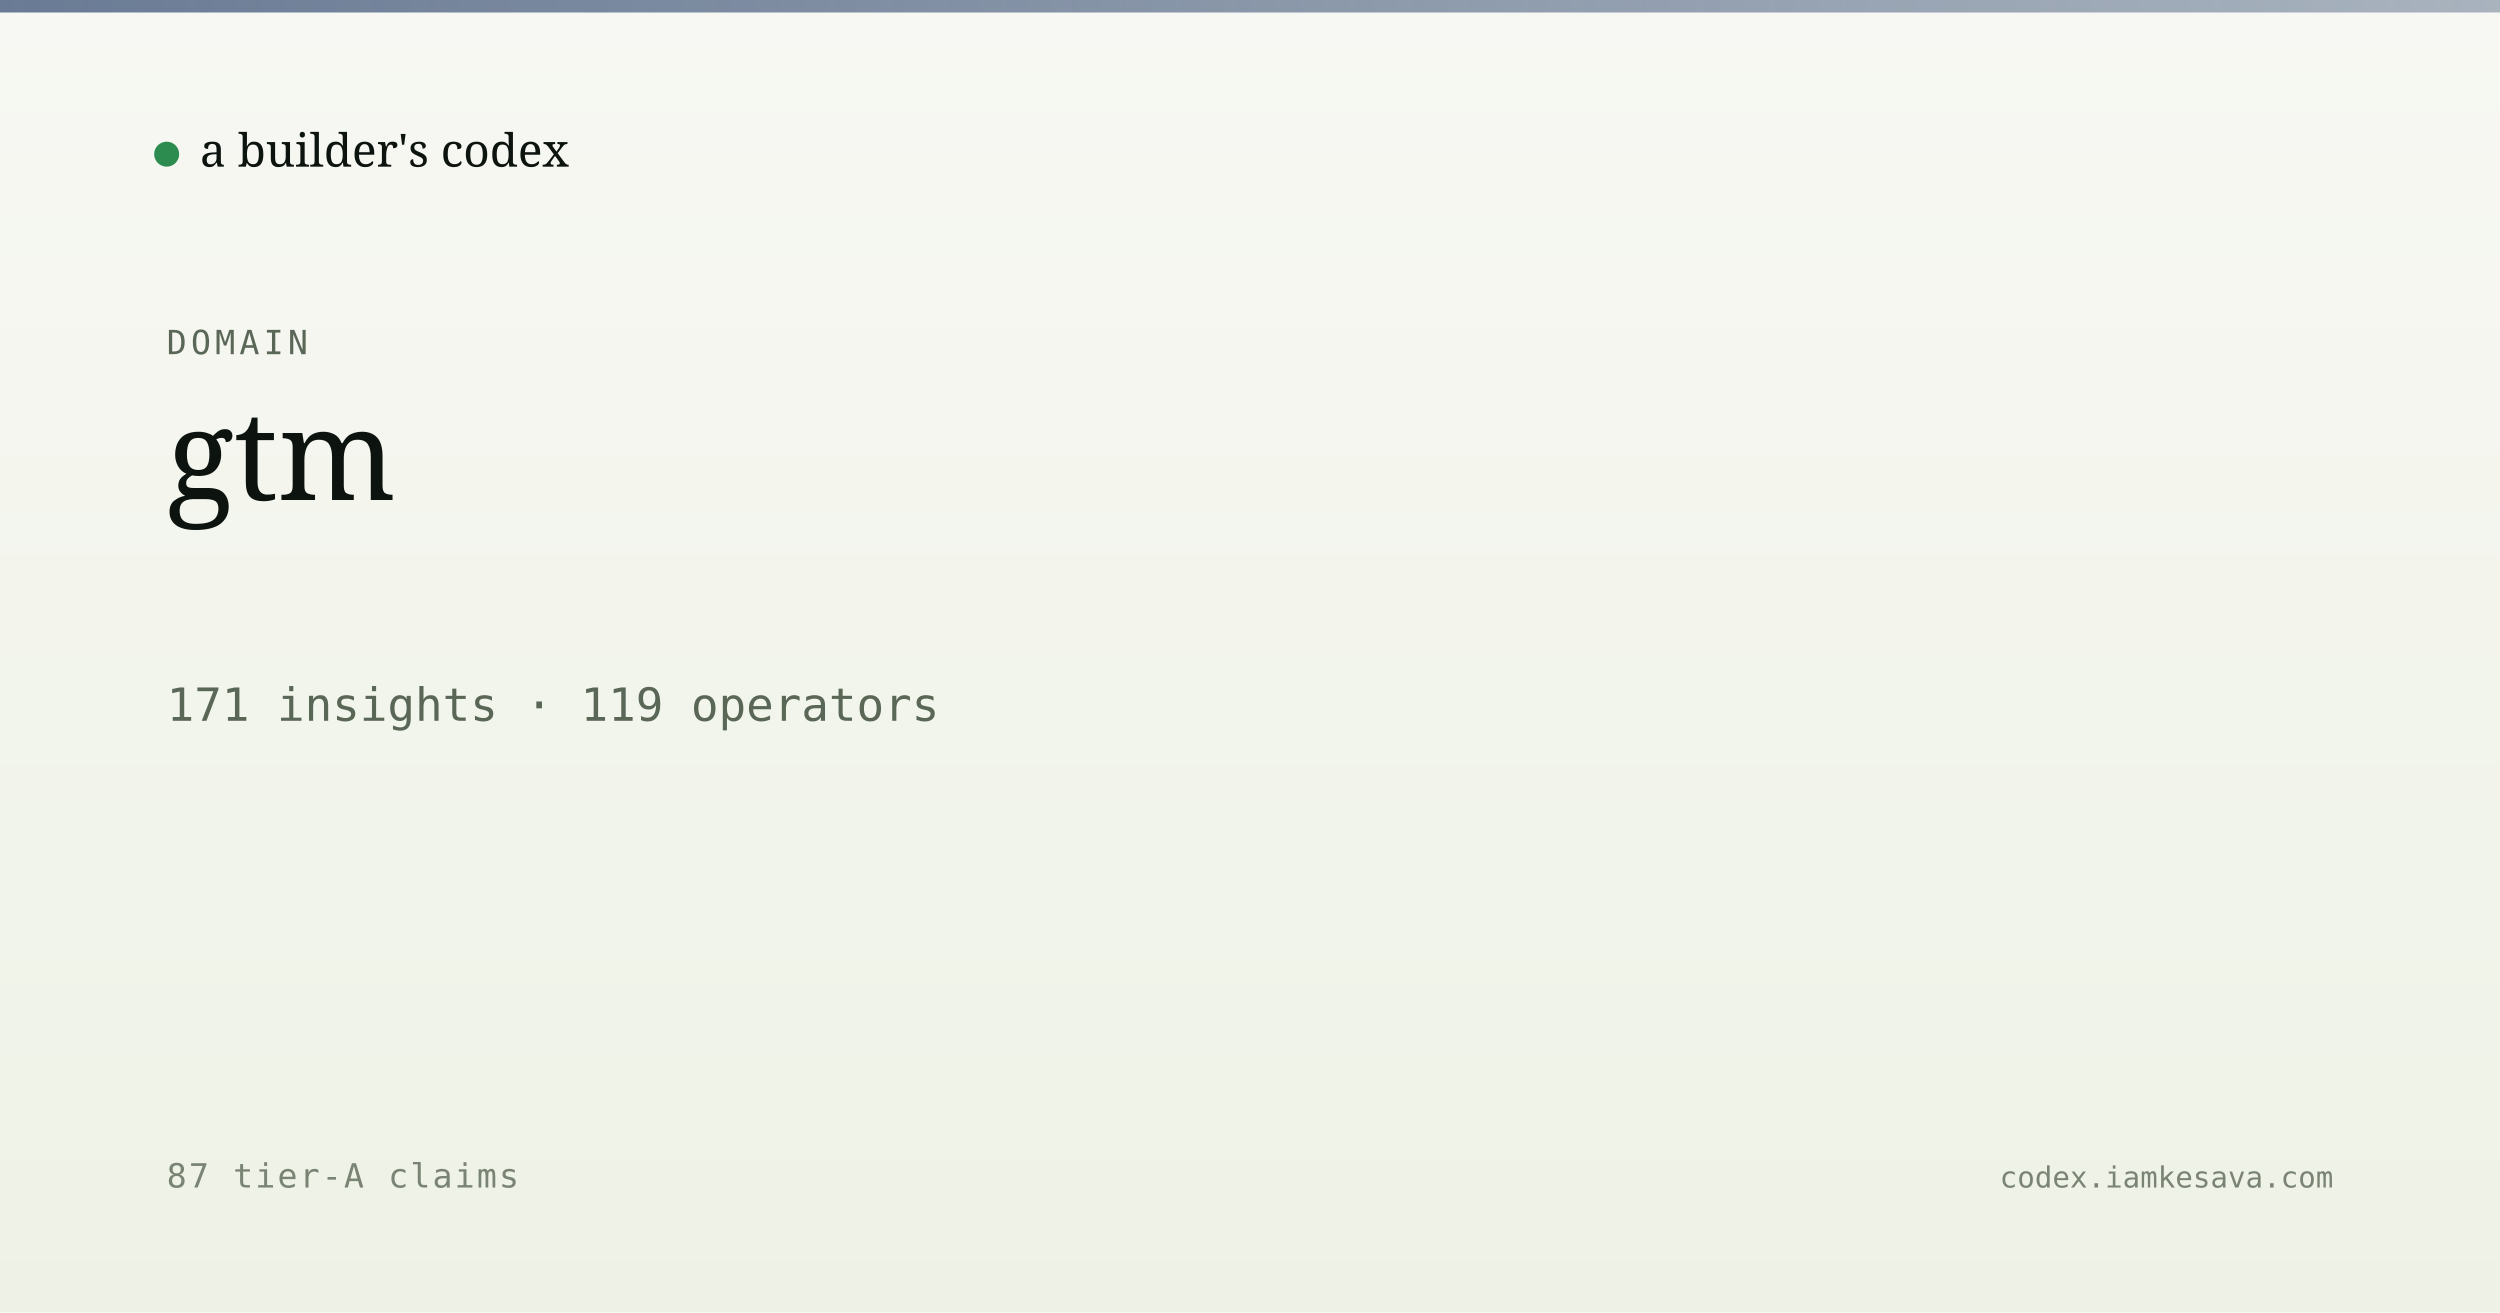
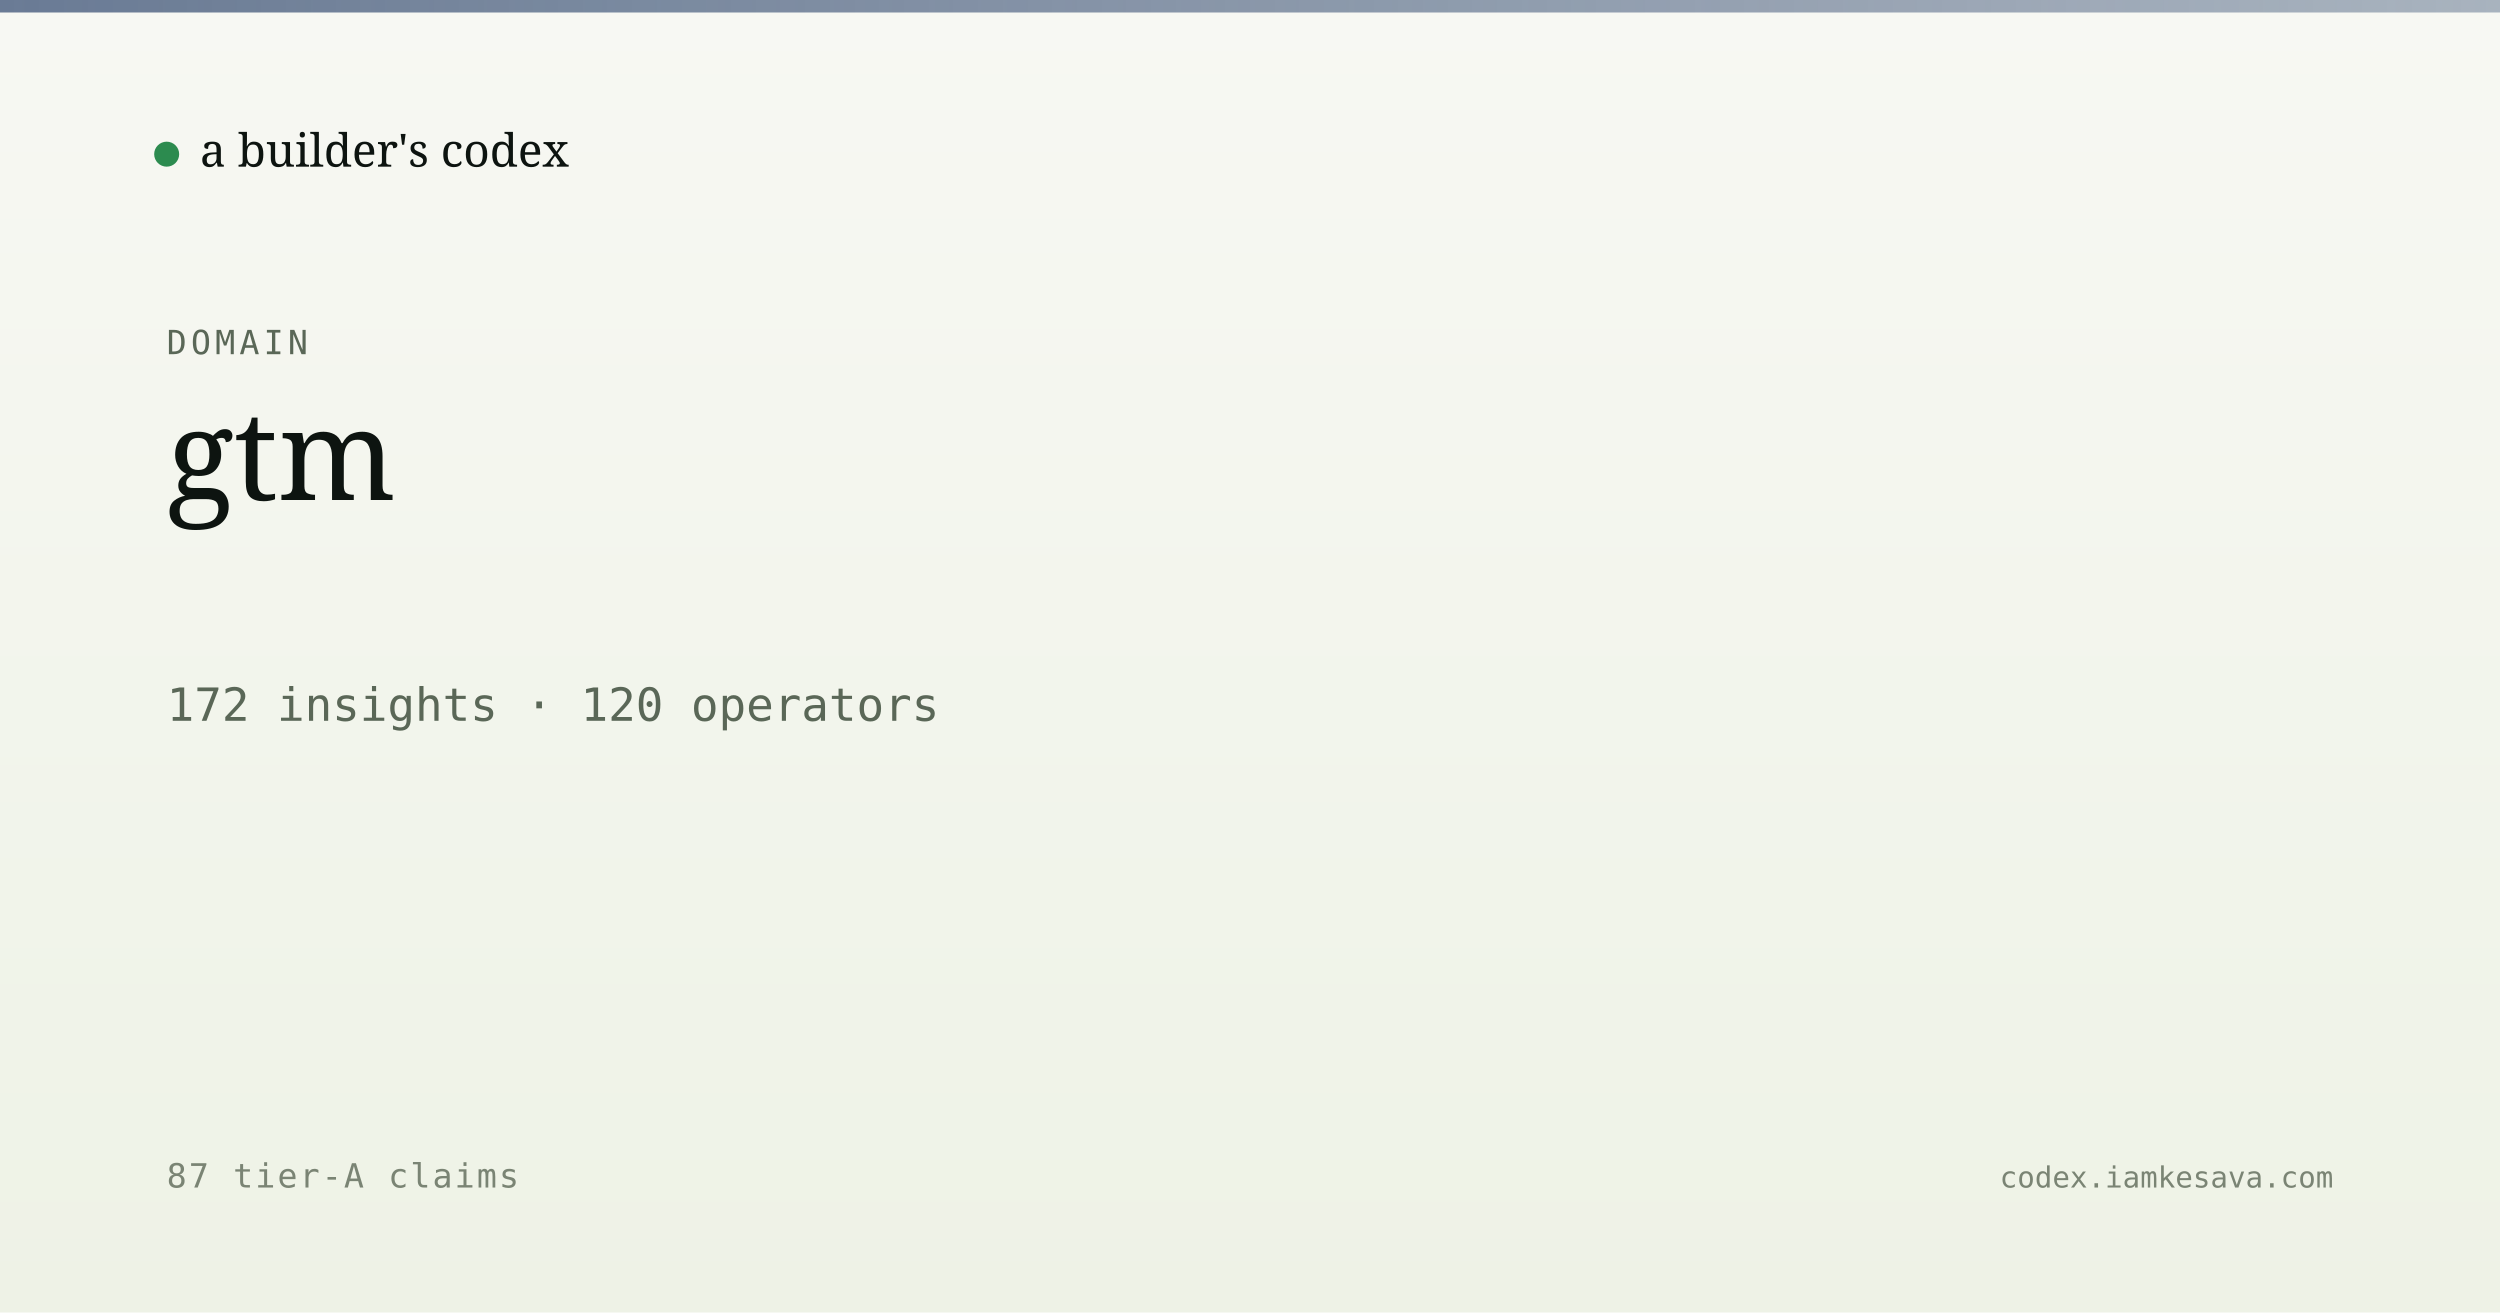
<svg xmlns="http://www.w3.org/2000/svg" viewBox="0 0 1200 630" width="1200" height="630">
  <defs>
    <linearGradient id="bg" x1="0" y1="0" x2="0" y2="1">
      <stop offset="0" stop-color="#f7f8f3" />
      <stop offset="1" stop-color="#eef2e6" />
    </linearGradient>
    <linearGradient id="band" x1="0" y1="0" x2="1" y2="0">
      <stop offset="0" stop-color="#5a6d8a" stop-opacity="0.9" />
      <stop offset="1" stop-color="#5a6d8a" stop-opacity="0.5" />
    </linearGradient>
  </defs>
  <rect width="1200" height="630" fill="url(#bg)" />
  <rect x="0" y="0" width="1200" height="6" fill="url(#band)" />
  <g transform="translate(80, 60)">
    <circle cx="0" cy="14" r="6" fill="#2c8b4f" />
    <text x="16" y="20" font-family="Newsreader, serif" font-size="22" fill="#0d1410">a builder's codex</text>
  </g>
  <text x="80" y="170" font-family="JetBrains Mono, monospace" font-size="16" fill="#5a6757" letter-spacing="2">DOMAIN</text>
  <text x="80" y="240" font-family="Newsreader, serif" font-size="60" font-weight="500" fill="#0d1410">gtm</text>
-   <text x="80" y="346" font-family="JetBrains Mono, monospace" font-size="22" fill="#5a6757">171 insights · 119 operators</text>
+   <text x="80" y="346" font-family="JetBrains Mono, monospace" font-size="22" fill="#5a6757">172 insights · 120 operators</text>
  <text x="80" y="570" font-family="JetBrains Mono, monospace" font-size="16" fill="#7a8474" letter-spacing="1">87 tier-A claims</text>
  <text x="1120" y="570" text-anchor="end" font-family="JetBrains Mono, monospace" font-size="14" fill="#7a8474">codex.iamkesava.com</text>
</svg>
